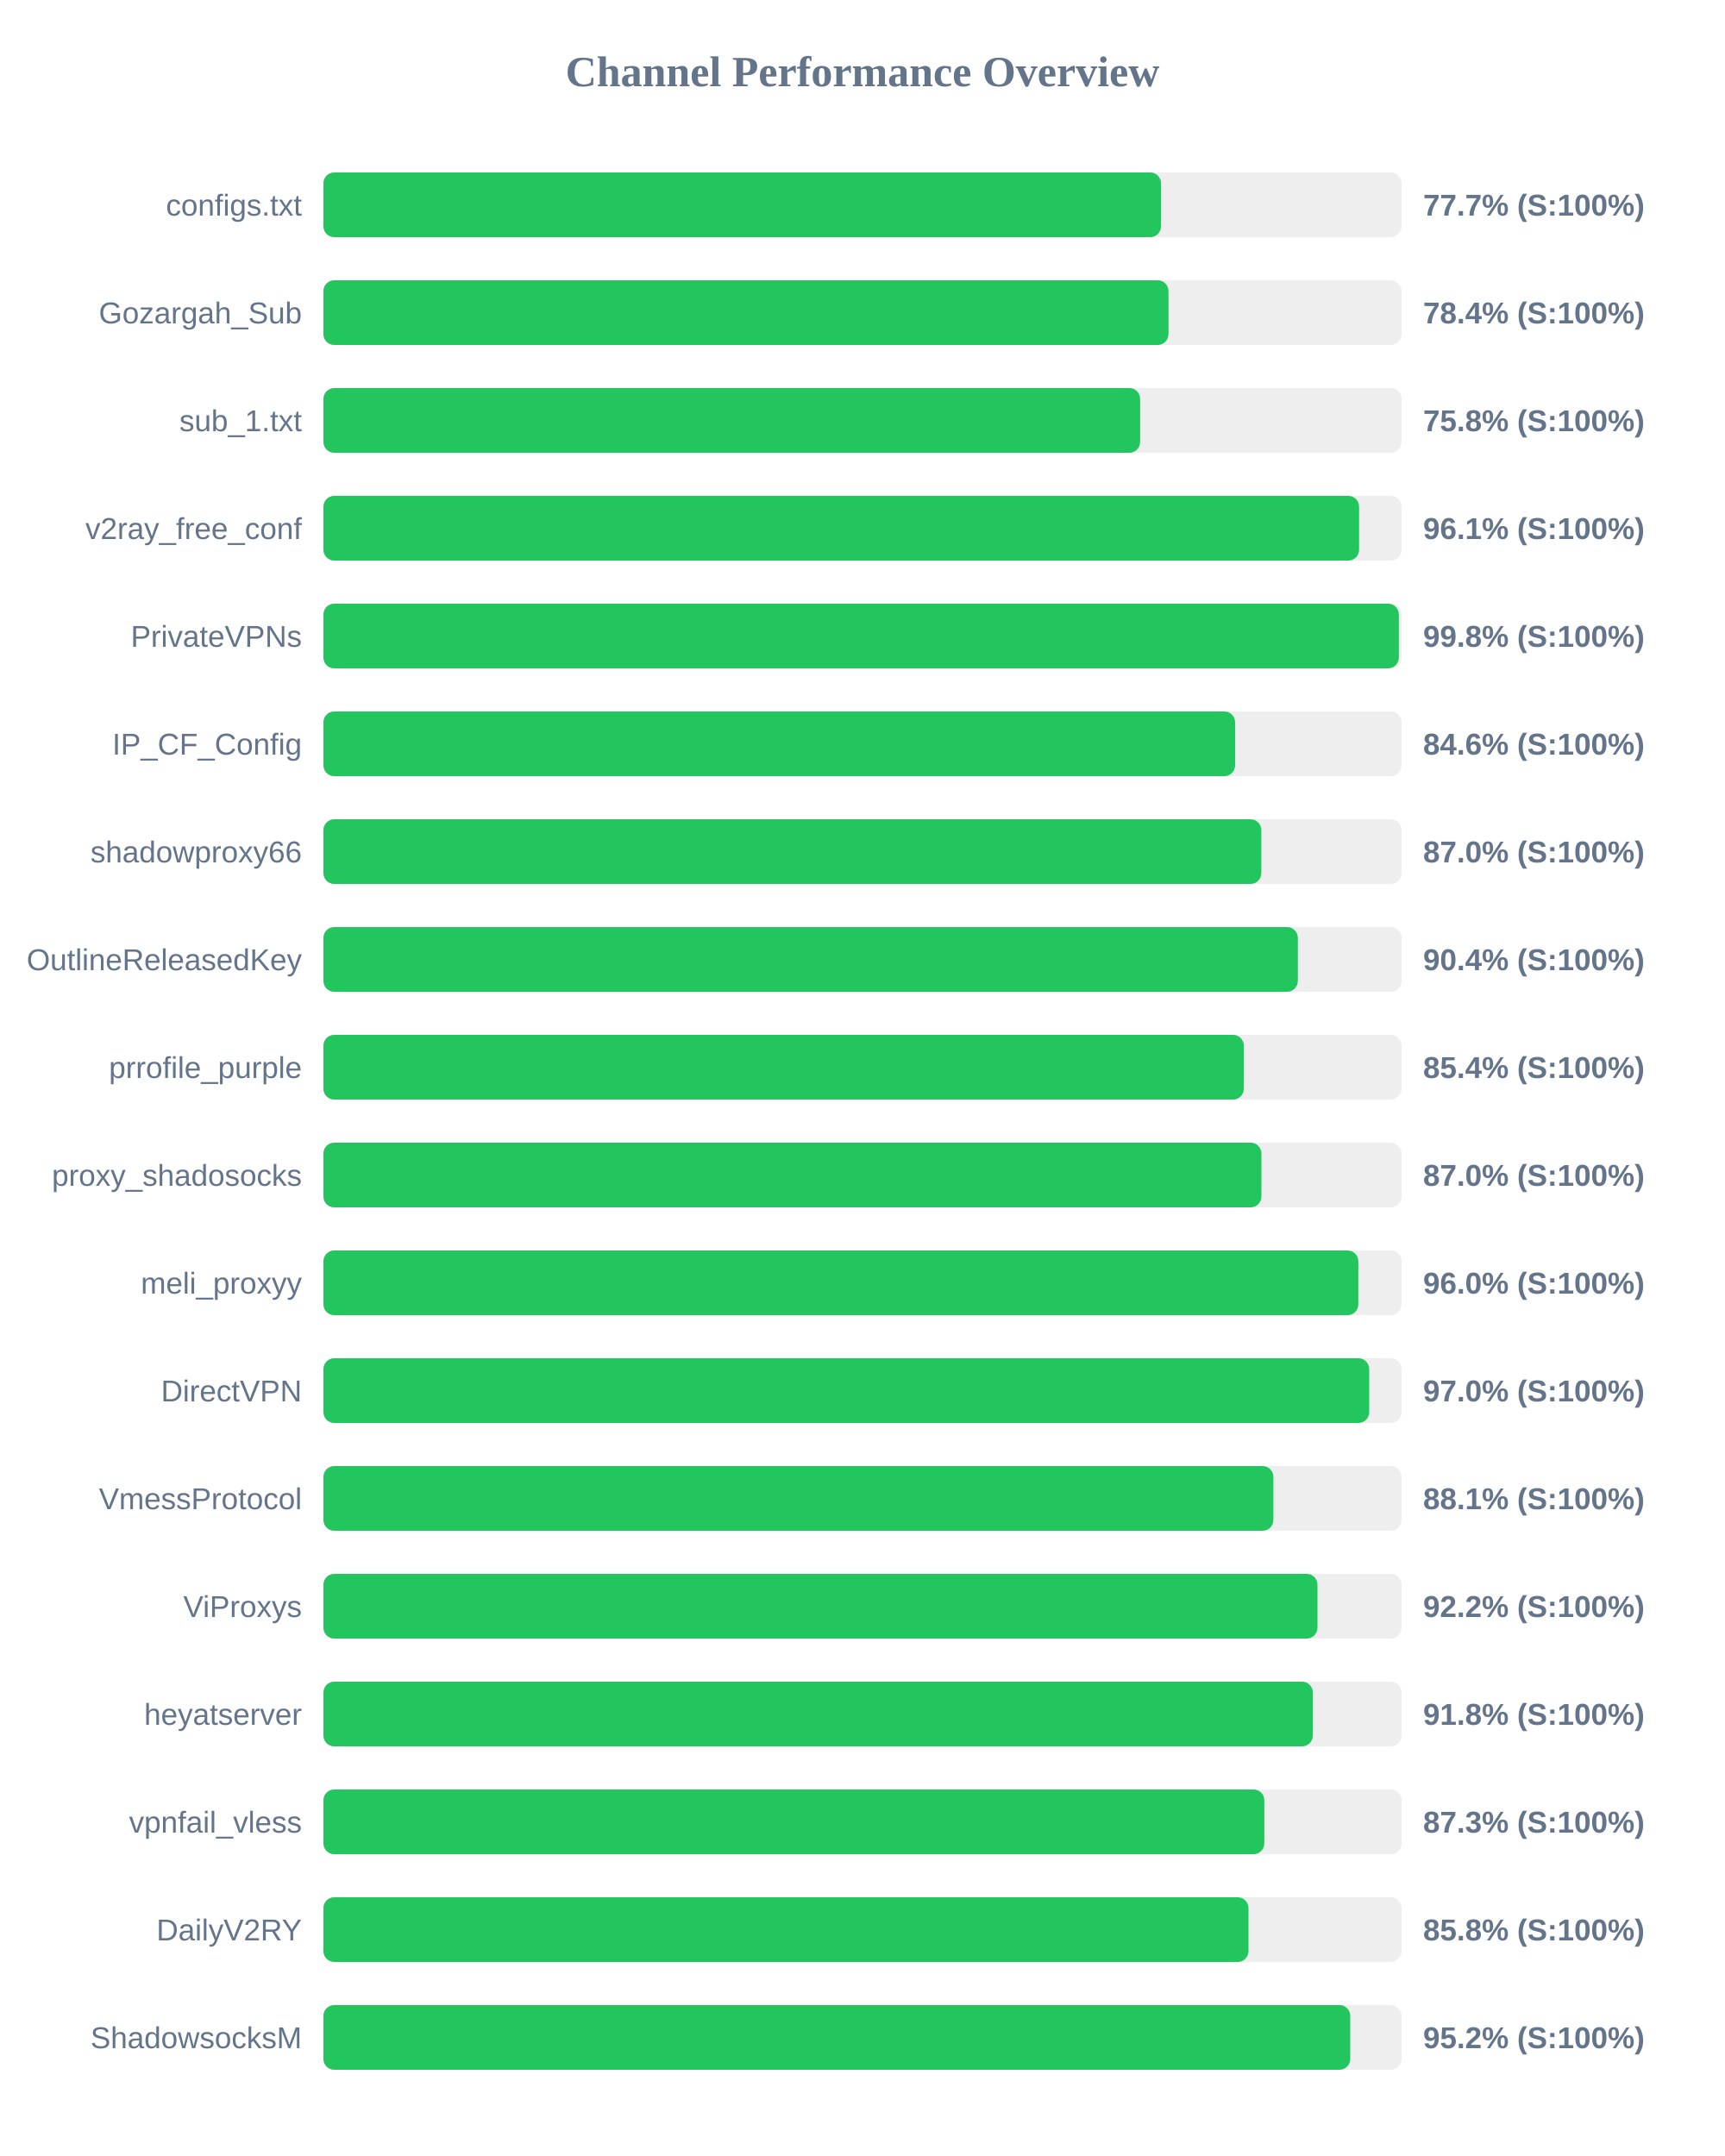
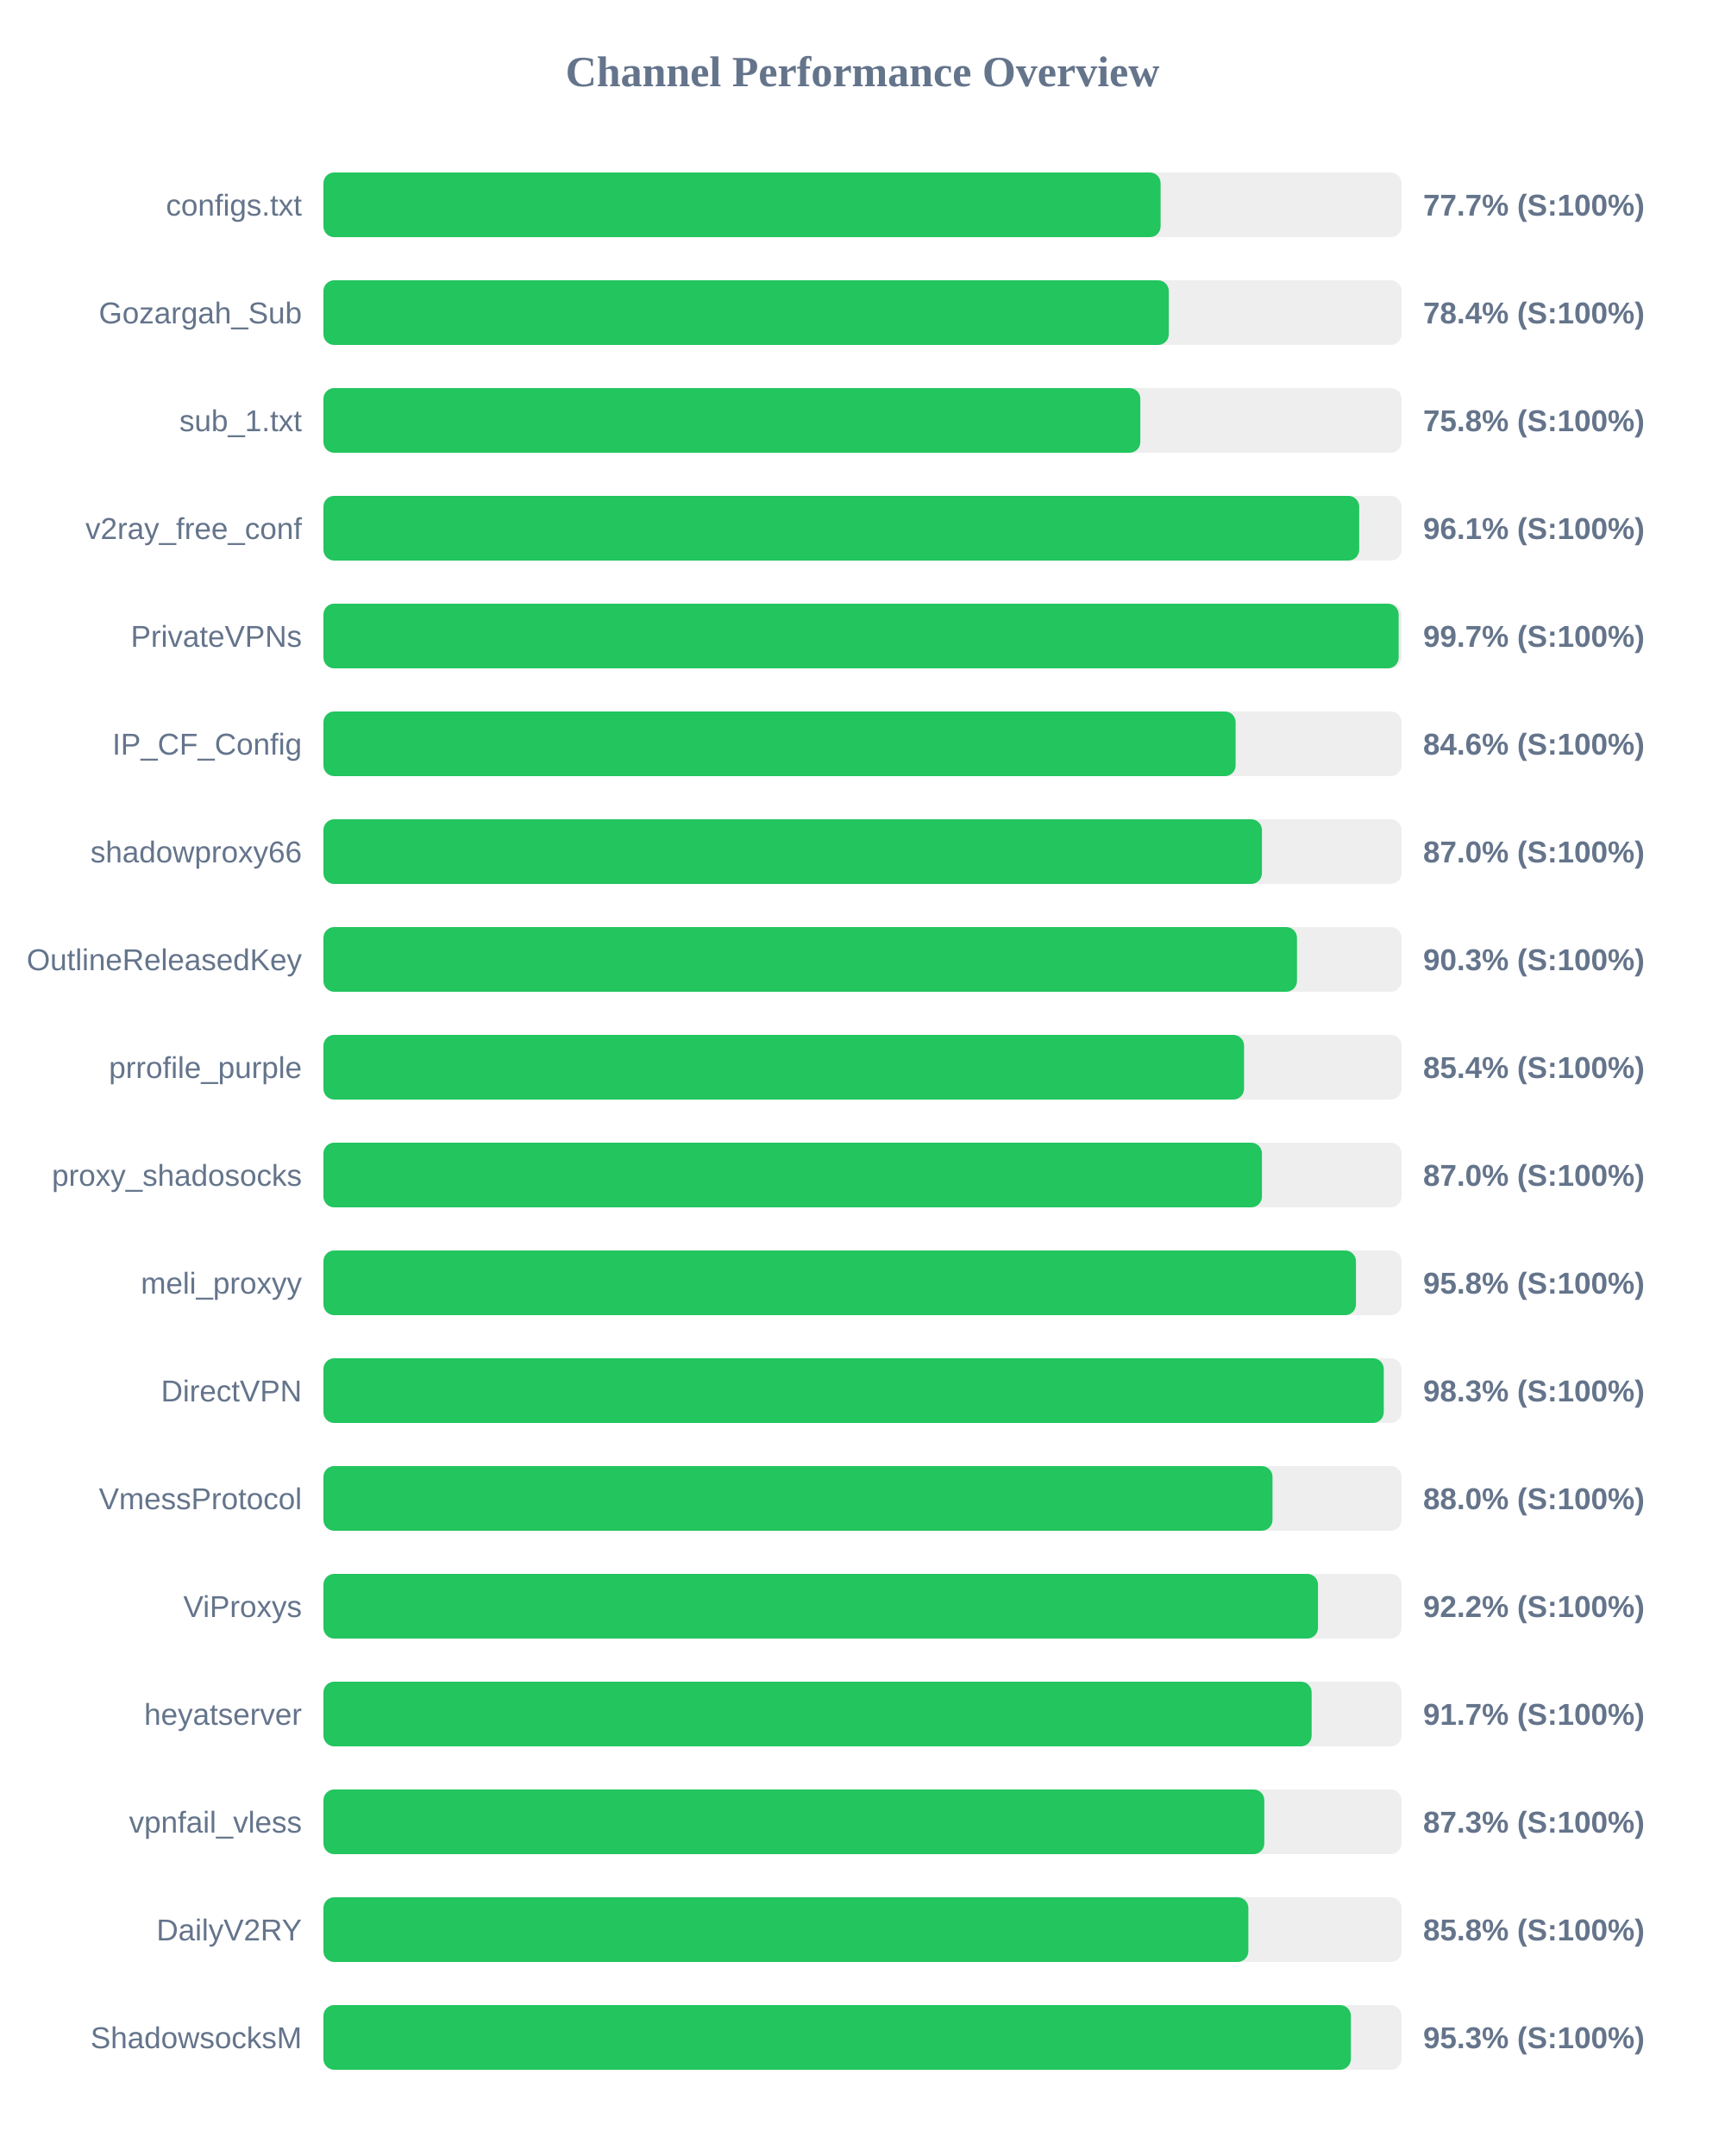
<svg xmlns="http://www.w3.org/2000/svg" width="800" height="1000" version="1.1">
  <style>
        .row { font: 14px Arial; fill: #64748b; }
        .score { font: bold 14px Arial; fill: #64748b; }
    </style>
  <text x="400" y="40" text-anchor="middle" font-size="20px" font-weight="bold" fill="#64748b">Channel Performance Overview</text>
  <rect x="150" y="80" width="500" height="30" fill="#eee" rx="5" />
-   <rect x="150" y="80" width="388.45" height="30" fill="#22c55e" rx="5" />
+   <rect x="150" y="80" width="388.25" height="30" fill="#22c55e" rx="5" />
  <text x="140" y="100" text-anchor="end" class="row">configs.txt</text>
  <text x="660" y="100" text-anchor="start" class="score">77.7% (S:100%)</text>
  <rect x="150" y="130" width="500" height="30" fill="#eee" rx="5" />
-   <rect x="150" y="130" width="391.9" height="30" fill="#22c55e" rx="5" />
+   <rect x="150" y="130" width="392.05" height="30" fill="#22c55e" rx="5" />
  <text x="140" y="150" text-anchor="end" class="row">Gozargah_Sub</text>
  <text x="660" y="150" text-anchor="start" class="score">78.4% (S:100%)</text>
  <rect x="150" y="180" width="500" height="30" fill="#eee" rx="5" />
-   <rect x="150" y="180" width="378.75" height="30" fill="#22c55e" rx="5" />
+   <rect x="150" y="180" width="378.85" height="30" fill="#22c55e" rx="5" />
  <text x="140" y="200" text-anchor="end" class="row">sub_1.txt</text>
  <text x="660" y="200" text-anchor="start" class="score">75.8% (S:100%)</text>
  <rect x="150" y="230" width="500" height="30" fill="#eee" rx="5" />
-   <rect x="150" y="230" width="480.3" height="30" fill="#22c55e" rx="5" />
+   <rect x="150" y="230" width="480.35" height="30" fill="#22c55e" rx="5" />
  <text x="140" y="250" text-anchor="end" class="row">v2ray_free_conf</text>
  <text x="660" y="250" text-anchor="start" class="score">96.1% (S:100%)</text>
  <rect x="150" y="280" width="500" height="30" fill="#eee" rx="5" />
-   <rect x="150" y="280" width="498.75" height="30" fill="#22c55e" rx="5" />
+   <rect x="150" y="280" width="498.65" height="30" fill="#22c55e" rx="5" />
  <text x="140" y="300" text-anchor="end" class="row">PrivateVPNs</text>
-   <text x="660" y="300" text-anchor="start" class="score">99.8% (S:100%)</text>
+   <text x="660" y="300" text-anchor="start" class="score">99.7% (S:100%)</text>
  <rect x="150" y="330" width="500" height="30" fill="#eee" rx="5" />
-   <rect x="150" y="330" width="422.8" height="30" fill="#22c55e" rx="5" />
+   <rect x="150" y="330" width="423.05" height="30" fill="#22c55e" rx="5" />
  <text x="140" y="350" text-anchor="end" class="row">IP_CF_Config</text>
  <text x="660" y="350" text-anchor="start" class="score">84.6% (S:100%)</text>
  <rect x="150" y="380" width="500" height="30" fill="#eee" rx="5" />
-   <rect x="150" y="380" width="434.95" height="30" fill="#22c55e" rx="5" />
+   <rect x="150" y="380" width="435.25" height="30" fill="#22c55e" rx="5" />
  <text x="140" y="400" text-anchor="end" class="row">shadowproxy66</text>
  <text x="660" y="400" text-anchor="start" class="score">87.0% (S:100%)</text>
  <rect x="150" y="430" width="500" height="30" fill="#eee" rx="5" />
-   <rect x="150" y="430" width="451.9" height="30" fill="#22c55e" rx="5" />
+   <rect x="150" y="430" width="451.5" height="30" fill="#22c55e" rx="5" />
  <text x="140" y="450" text-anchor="end" class="row">OutlineReleasedKey</text>
-   <text x="660" y="450" text-anchor="start" class="score">90.4% (S:100%)</text>
+   <text x="660" y="450" text-anchor="start" class="score">90.3% (S:100%)</text>
  <rect x="150" y="480" width="500" height="30" fill="#eee" rx="5" />
-   <rect x="150" y="480" width="426.85" height="30" fill="#22c55e" rx="5" />
+   <rect x="150" y="480" width="426.95" height="30" fill="#22c55e" rx="5" />
  <text x="140" y="500" text-anchor="end" class="row">prrofile_purple</text>
  <text x="660" y="500" text-anchor="start" class="score">85.4% (S:100%)</text>
  <rect x="150" y="530" width="500" height="30" fill="#eee" rx="5" />
-   <rect x="150" y="530" width="435.0" height="30" fill="#22c55e" rx="5" />
+   <rect x="150" y="530" width="435.25" height="30" fill="#22c55e" rx="5" />
  <text x="140" y="550" text-anchor="end" class="row">proxy_shadosocks</text>
  <text x="660" y="550" text-anchor="start" class="score">87.0% (S:100%)</text>
  <rect x="150" y="580" width="500" height="30" fill="#eee" rx="5" />
-   <rect x="150" y="580" width="479.95" height="30" fill="#22c55e" rx="5" />
+   <rect x="150" y="580" width="478.85" height="30" fill="#22c55e" rx="5" />
  <text x="140" y="600" text-anchor="end" class="row">meli_proxyy</text>
-   <text x="660" y="600" text-anchor="start" class="score">96.0% (S:100%)</text>
+   <text x="660" y="600" text-anchor="start" class="score">95.8% (S:100%)</text>
  <rect x="150" y="630" width="500" height="30" fill="#eee" rx="5" />
-   <rect x="150" y="630" width="485.0" height="30" fill="#22c55e" rx="5" />
+   <rect x="150" y="630" width="491.75" height="30" fill="#22c55e" rx="5" />
  <text x="140" y="650" text-anchor="end" class="row">DirectVPN</text>
-   <text x="660" y="650" text-anchor="start" class="score">97.0% (S:100%)</text>
+   <text x="660" y="650" text-anchor="start" class="score">98.3% (S:100%)</text>
  <rect x="150" y="680" width="500" height="30" fill="#eee" rx="5" />
-   <rect x="150" y="680" width="440.55" height="30" fill="#22c55e" rx="5" />
+   <rect x="150" y="680" width="440.15" height="30" fill="#22c55e" rx="5" />
  <text x="140" y="700" text-anchor="end" class="row">VmessProtocol</text>
-   <text x="660" y="700" text-anchor="start" class="score">88.1% (S:100%)</text>
+   <text x="660" y="700" text-anchor="start" class="score">88.0% (S:100%)</text>
  <rect x="150" y="730" width="500" height="30" fill="#eee" rx="5" />
-   <rect x="150" y="730" width="461.0" height="30" fill="#22c55e" rx="5" />
+   <rect x="150" y="730" width="461.25" height="30" fill="#22c55e" rx="5" />
  <text x="140" y="750" text-anchor="end" class="row">ViProxys</text>
  <text x="660" y="750" text-anchor="start" class="score">92.2% (S:100%)</text>
  <rect x="150" y="780" width="500" height="30" fill="#eee" rx="5" />
-   <rect x="150" y="780" width="458.85" height="30" fill="#22c55e" rx="5" />
+   <rect x="150" y="780" width="458.3" height="30" fill="#22c55e" rx="5" />
  <text x="140" y="800" text-anchor="end" class="row">heyatserver</text>
-   <text x="660" y="800" text-anchor="start" class="score">91.8% (S:100%)</text>
+   <text x="660" y="800" text-anchor="start" class="score">91.7% (S:100%)</text>
  <rect x="150" y="830" width="500" height="30" fill="#eee" rx="5" />
  <rect x="150" y="830" width="436.35" height="30" fill="#22c55e" rx="5" />
  <text x="140" y="850" text-anchor="end" class="row">vpnfail_vless</text>
  <text x="660" y="850" text-anchor="start" class="score">87.3% (S:100%)</text>
  <rect x="150" y="880" width="500" height="30" fill="#eee" rx="5" />
-   <rect x="150" y="880" width="429.0" height="30" fill="#22c55e" rx="5" />
+   <rect x="150" y="880" width="428.95" height="30" fill="#22c55e" rx="5" />
  <text x="140" y="900" text-anchor="end" class="row">DailyV2RY</text>
  <text x="660" y="900" text-anchor="start" class="score">85.8% (S:100%)</text>
  <rect x="150" y="930" width="500" height="30" fill="#eee" rx="5" />
-   <rect x="150" y="930" width="476.2" height="30" fill="#22c55e" rx="5" />
+   <rect x="150" y="930" width="476.5" height="30" fill="#22c55e" rx="5" />
  <text x="140" y="950" text-anchor="end" class="row">ShadowsocksM</text>
-   <text x="660" y="950" text-anchor="start" class="score">95.2% (S:100%)</text>
+   <text x="660" y="950" text-anchor="start" class="score">95.3% (S:100%)</text>
</svg>
